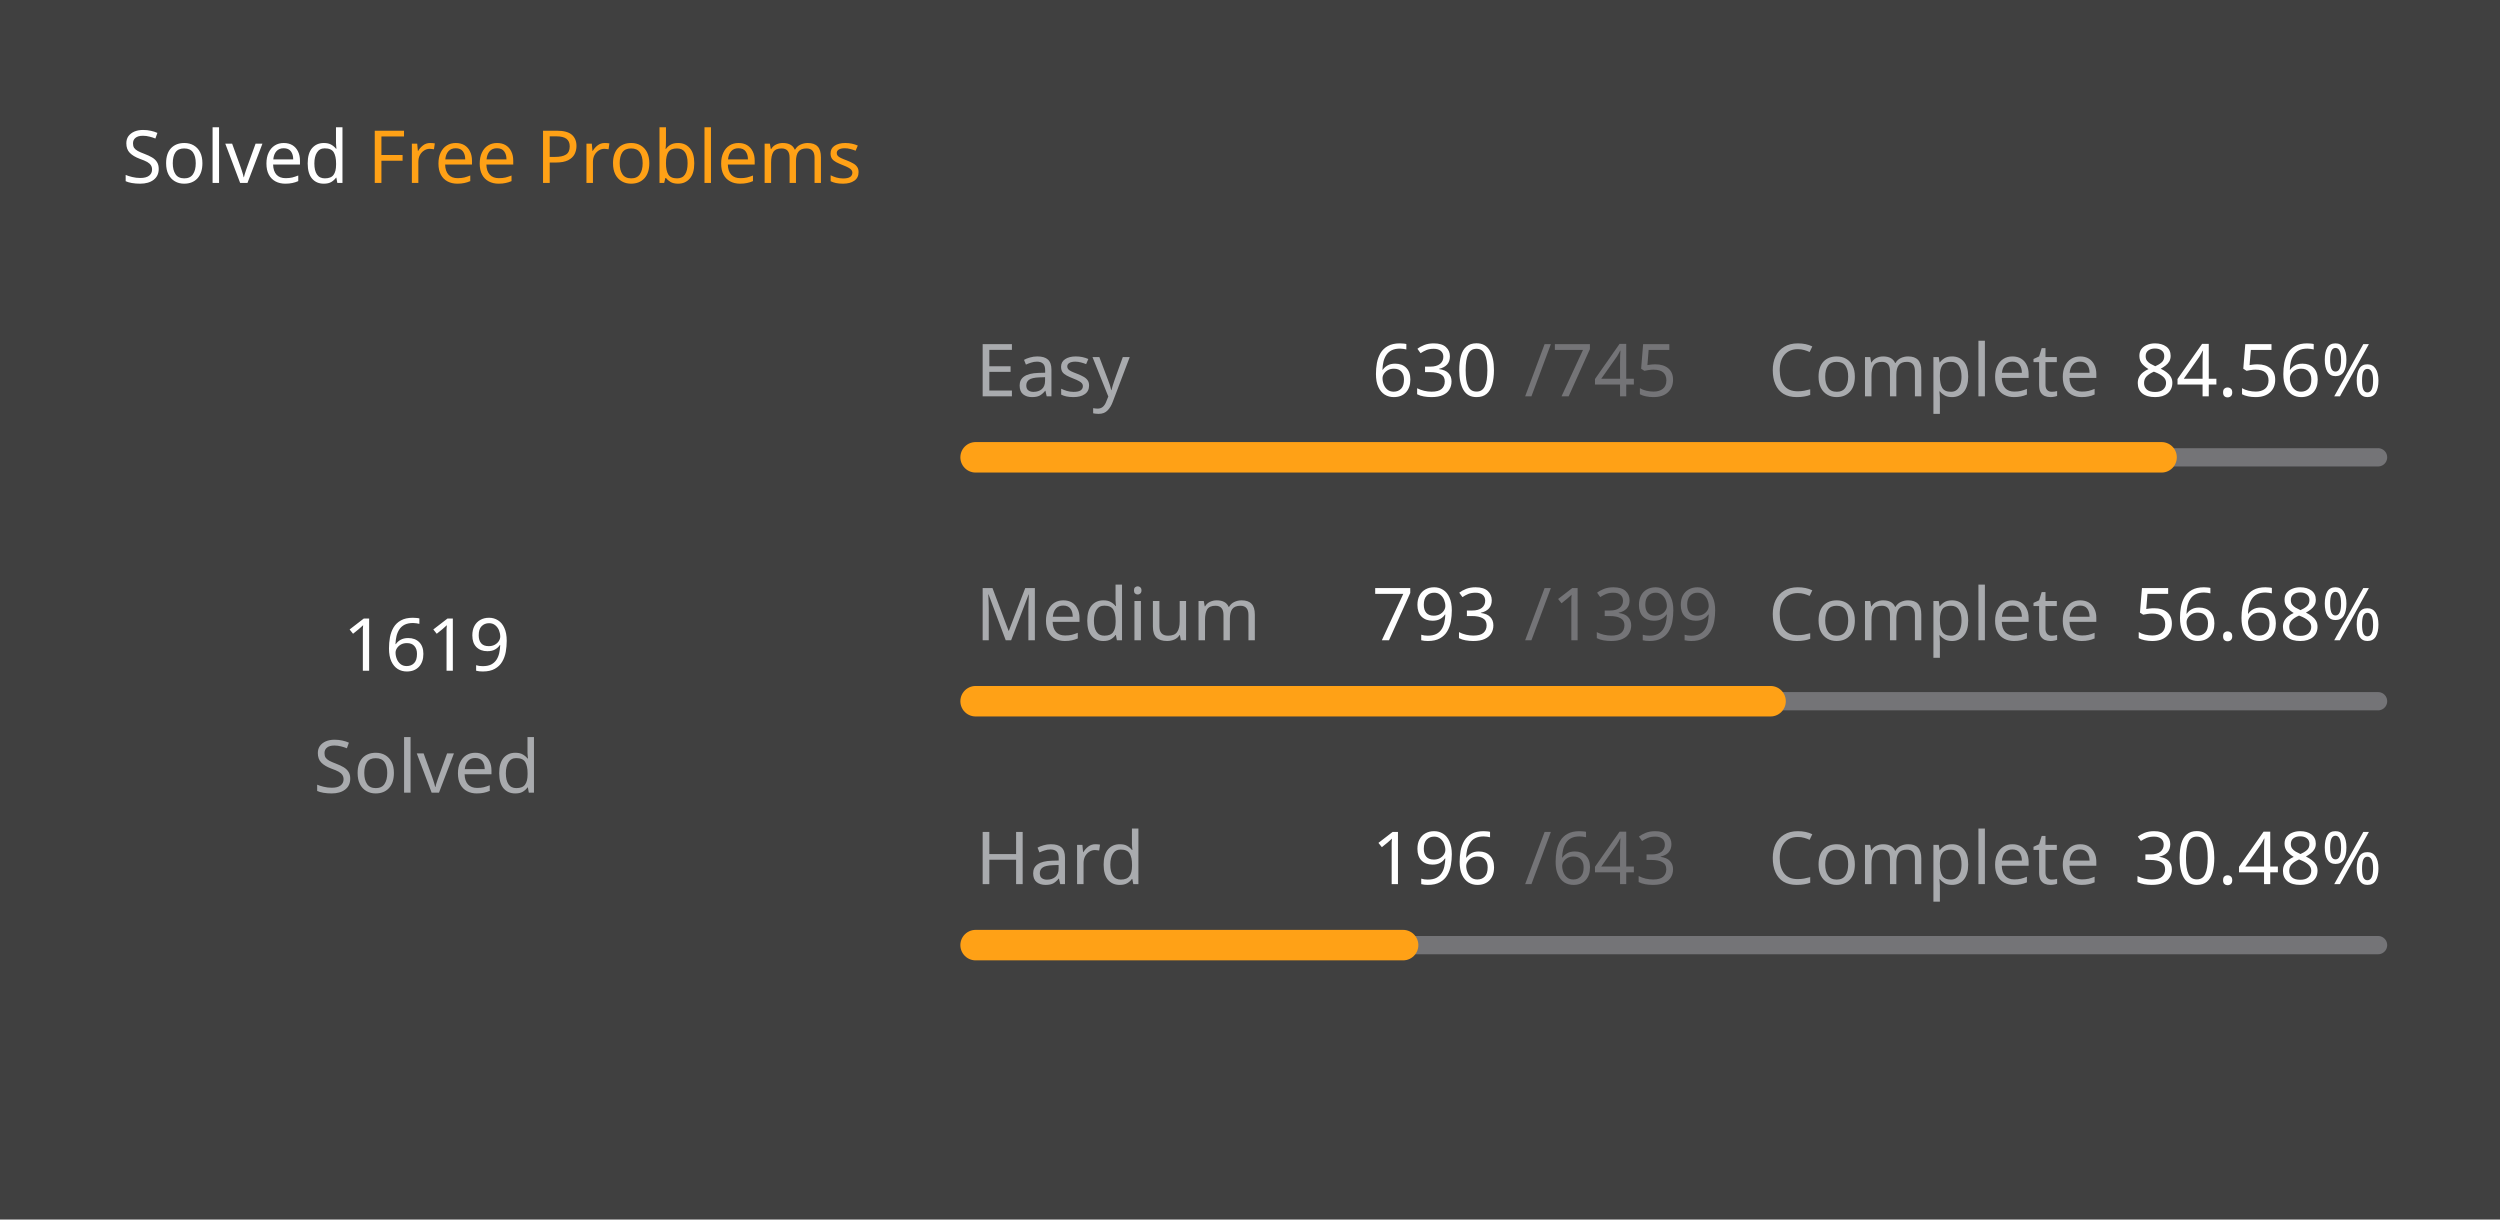
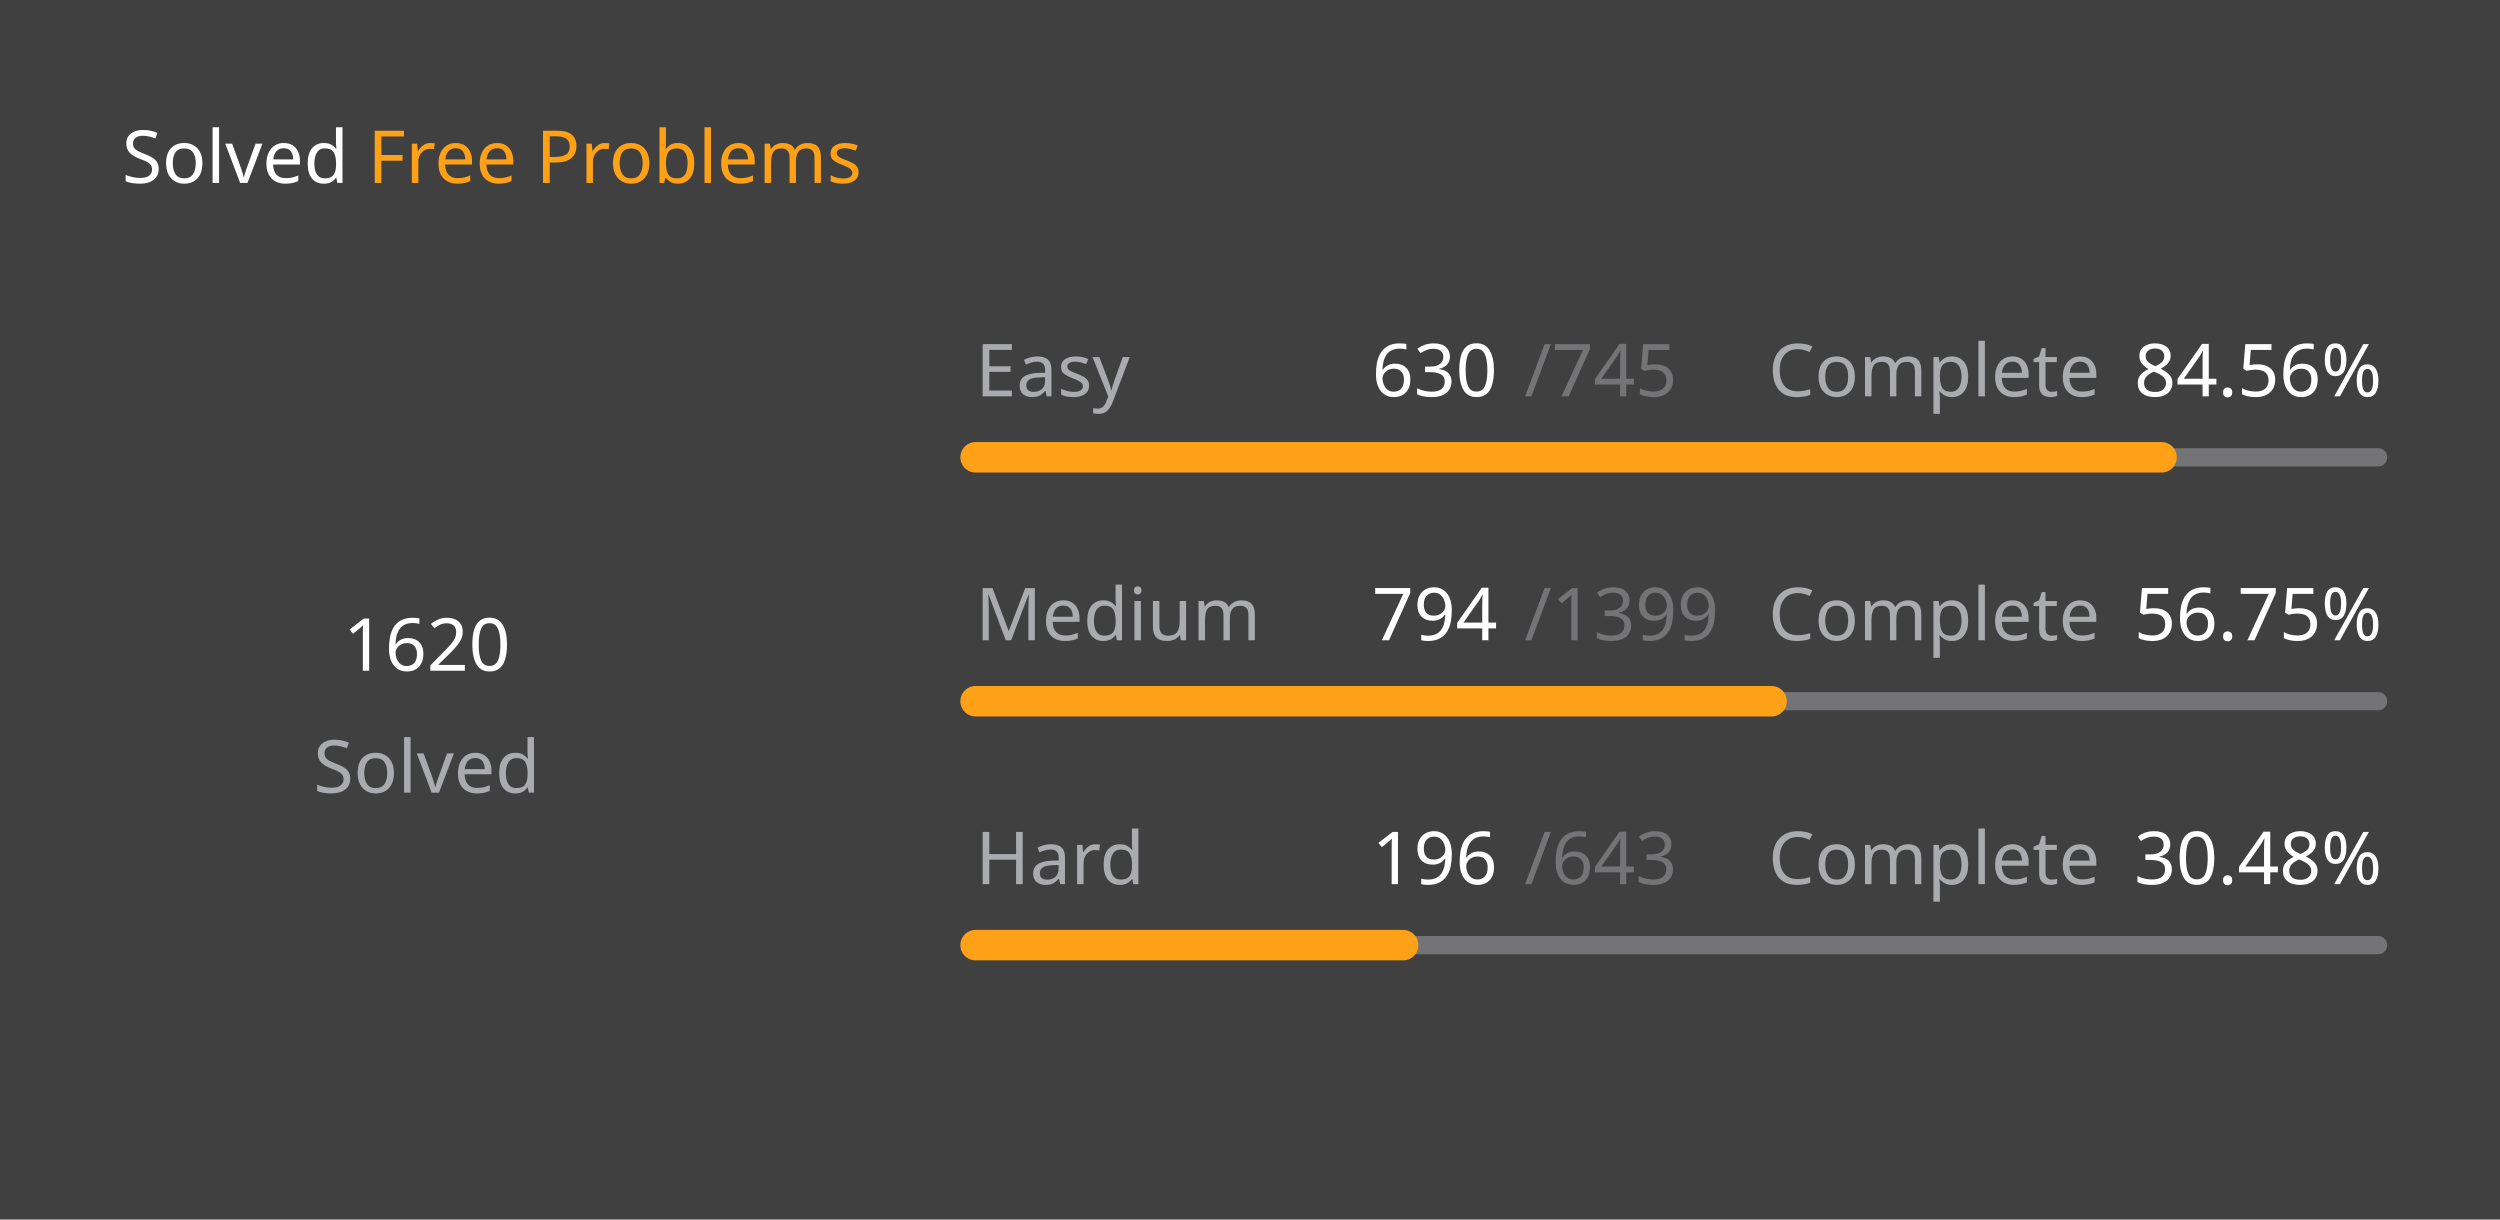
<svg xmlns="http://www.w3.org/2000/svg" version="1.1" height="200" width="410" viewBox="0 0 410 200">
  <style>*{font-family: "Segoe UI", Tahoma, Geneva, Verdana, sans-serif;}</style>
  <style>.title{font-weight: 500;font-size: 1rem;}</style>
  <style>.rotate-90{transform: rotate(-90deg);transform-origin: center;transform-box: fill-box;}</style>
  <style>.state{font-size: .75rem;}</style>
  <style>.light{color: #ffffff;fill: #ffffff;}</style>
  <style>.light-gray{color: #eff2f699;fill: #eff2f699;}</style>
  <style>.dark-gray{color: #ebebf54d;fill: #ebebf54d;}</style>
  <style>.gray{color: #747474;fill: #747474;}</style>
  <style>.orange{color: #ffa116;fill: #ffa116;}</style>
  <style>.background{color: #404040;fill: #404040;}</style>
  <rect fill="#404040" x="0" y="0" width="410" height="200" rx="0.5rem" />
  <g text-anchor="start" text-decoration="1" class="title">
    <text x="20" y="30">
      <tspan class="light">Solved</tspan>
      <tspan class="orange">Free Problems</tspan>
    </text>
  </g>
  <g class="rotate-90">
    <circle fill="none" cx="70" cy="110" r="46" stroke="#747474" stroke-width="3" stroke-linecap="round" />
-     <circle fill="none" cx="70" cy="110" r="46" stroke="#ffa116" stroke-width="5" stroke-linecap="round" stroke-dasharray="167.899 121.128" stroke-dashoffset="0" data-difficult="ALL" />
+     <circle fill="none" cx="70" cy="110" r="46" stroke="#ffa116" stroke-width="5" stroke-linecap="round" stroke-dasharray="168.003 121.024" stroke-dashoffset="0" data-difficult="ALL" />
  </g>
  <g class="state">
    <g text-anchor="middle">
-       <text x="70" y="110" class="light" font-size="1.2rem">1619</text>
+       <text x="70" y="110" class="light" font-size="1.2rem">1620</text>
      <text x="70" y="130" class="light-gray">Solved</text>
    </g>
    <g>
      <text x="160" y="65" class="light-gray">Easy</text>
      <text x="225" y="65" class="light">630</text>
      <text x="250" y="65" class="dark-gray">/745</text>
      <text x="290" y="65" class="light-gray">Complete</text>
      <text x="350" y="65" class="light">84.56%</text>
      <path d="M 160 75 L 390 75" stroke-linecap="round" stroke-linejoin="round" stroke="#ebebf54d" stroke-width="3" />
      <path d="M 160 75 L 354.497 75" stroke-linecap="round" stroke-linejoin="round" stroke="#ffa116" stroke-width="5" />
    </g>
    <g>
      <text x="160" y="105" class="light-gray">Medium</text>
-       <text x="225" y="105" class="light">793</text>
+       <text x="225" y="105" class="light">794</text>
      <text x="250" y="105" class="dark-gray">/1399</text>
      <text x="290" y="105" class="light-gray">Complete</text>
-       <text x="350" y="105" class="light">56.68%</text>
+       <text x="350" y="105" class="light">56.75%</text>
      <path d="M 160 115 L 390 115" stroke-linecap="round" stroke-linejoin="round" stroke="#ebebf54d" stroke-width="3" />
-       <path d="M 160 115 L 290.372 115" stroke-linecap="round" stroke-linejoin="round" stroke="#ffa116" stroke-width="5" />
+       <path d="M 160 115 L 290.536 115" stroke-linecap="round" stroke-linejoin="round" stroke="#ffa116" stroke-width="5" />
    </g>
    <g>
      <text x="160" y="145" class="light-gray">Hard</text>
      <text x="225" y="145" class="light">196</text>
      <text x="250" y="145" class="dark-gray">/643</text>
      <text x="290" y="145" class="light-gray">Complete</text>
      <text x="350" y="145" class="light">30.48%</text>
      <path d="M 160 155 L 390 155" stroke-linecap="round" stroke-linejoin="round" stroke="#ebebf54d" stroke-width="3" />
      <path d="M 160 155 L 230.109 155" stroke-linecap="round" stroke-linejoin="round" stroke="#ffa116" stroke-width="5" />
    </g>
  </g>
</svg>
